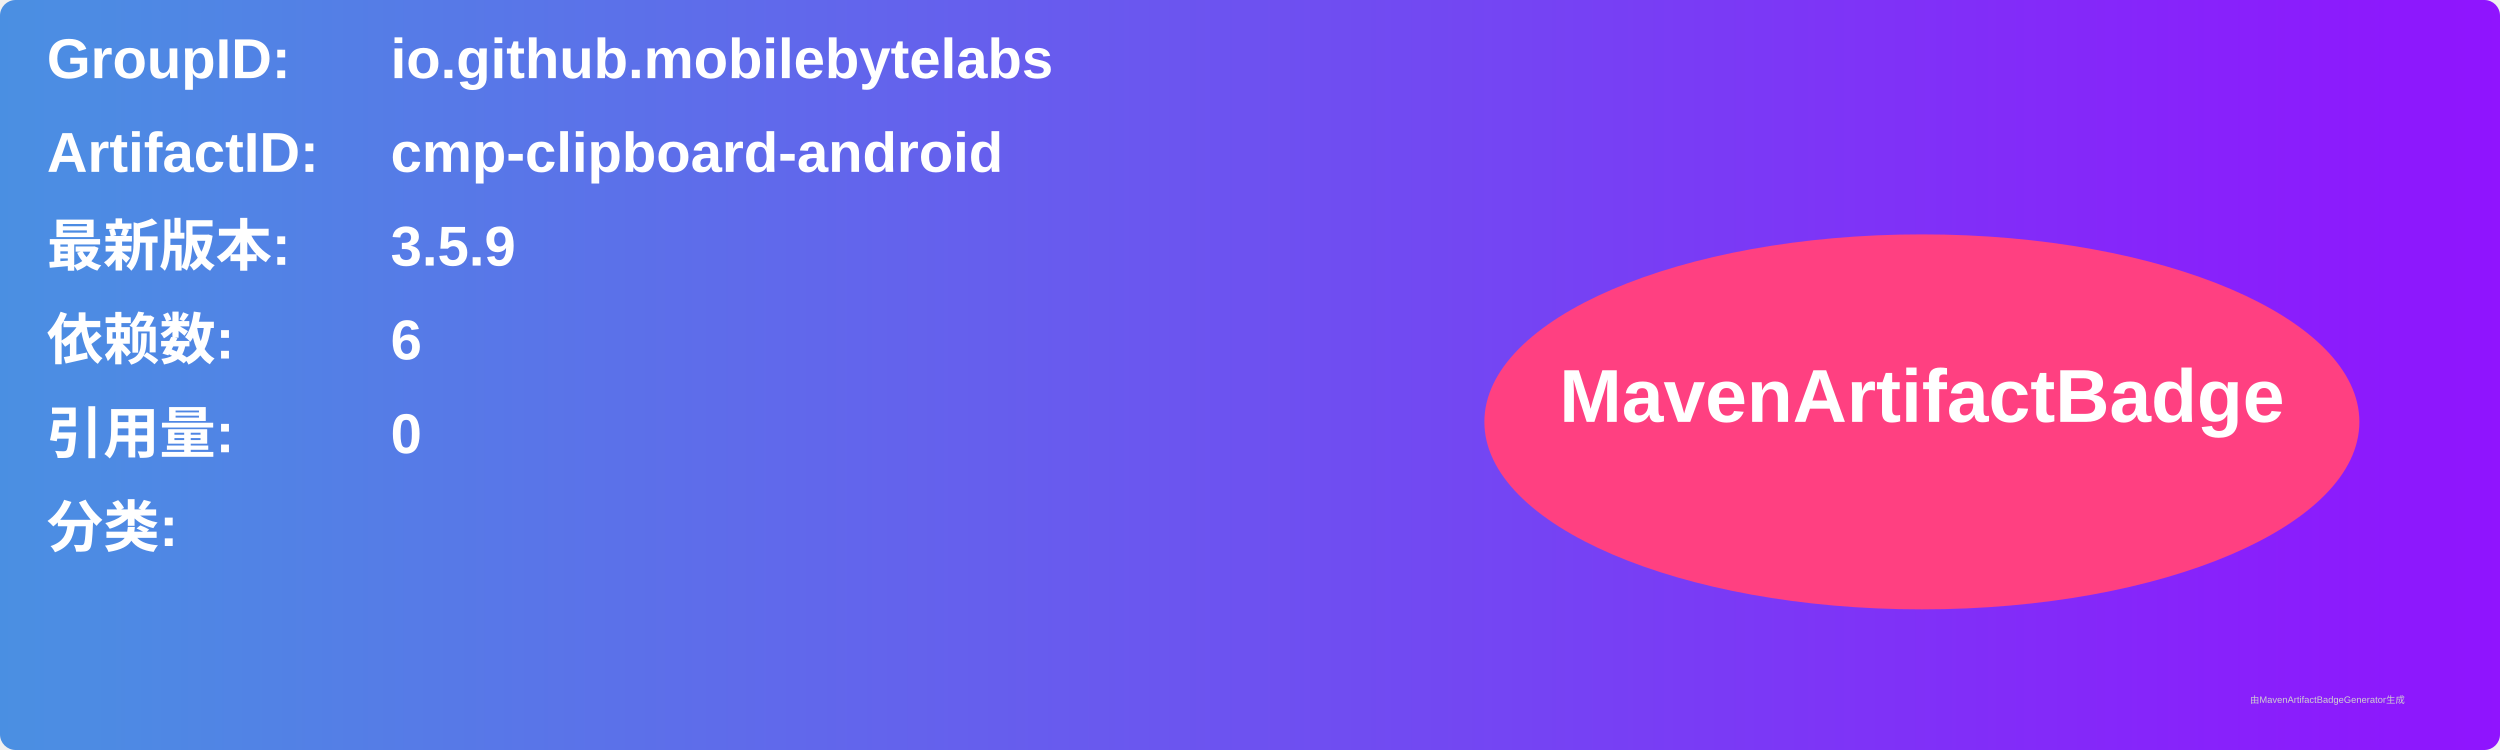
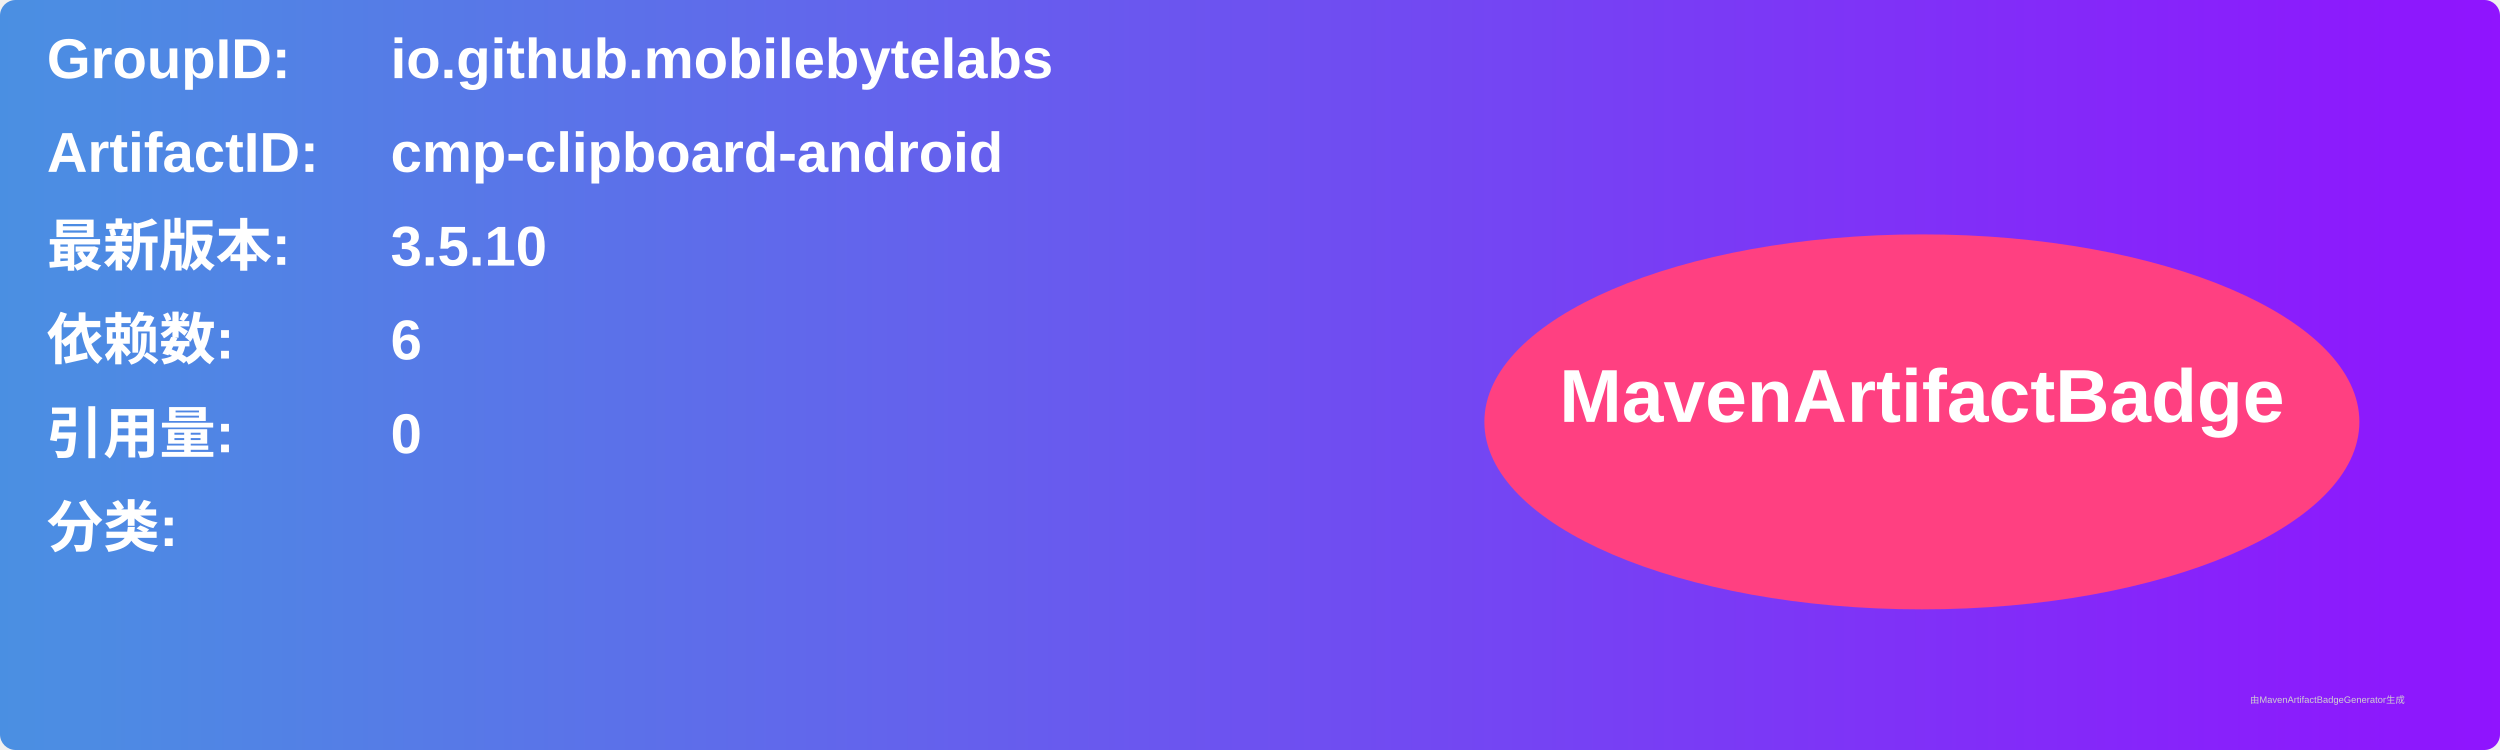
<svg xmlns="http://www.w3.org/2000/svg" width="800" height="240" viewBox="0 0 800 240">
  <linearGradient id="grad" x1="0%" y1="0%" x2="100%" y2="0%">
    <stop offset="0%" stop-color="#4a90e2" />
    <stop offset="100%" stop-color="#9013fe" />
  </linearGradient>
  <rect width="100%" height="100%" rx="5" ry="5" fill="url(#grad)" />
  <g transform="translate(15, 15)">
    <text x="0" y="10" font-family="Arial" font-size="18" fill="white" font-weight="bold" width="260">GroupID:</text>
    <text x="110" y="10" font-family="Arial" font-size="18" fill="white" font-weight="bold" width="460">io.github.mobilebytelabs</text>
    <text x="0" y="40" font-family="Arial" font-size="18" fill="white" font-weight="bold" width="260">ArtifactID:</text>
    <text x="110" y="40" font-family="Arial" font-size="18" fill="white" font-weight="bold" width="460">cmp-clipboard-android</text>
    <text x="0" y="70" font-family="Arial" font-size="18" fill="white" font-weight="bold">最新版本:</text>
    <text x="110" y="70" font-family="Arial" font-size="18" fill="white" font-weight="bold">
-       <tspan font-weight="bold">3.5.9</tspan>
+       <tspan font-weight="bold">3.5.10</tspan>
    </text>
    <text x="0" y="100" font-family="Arial" font-size="18" fill="white" font-weight="bold">依赖数: </text>
    <text x="110" y="100" font-family="Arial" font-size="18" fill="white">
      <tspan font-weight="bold">6</tspan>
    </text>
    <text x="0" y="130" font-family="Arial" font-size="18" fill="white" font-weight="bold">引用量: </text>
    <text x="110" y="130" font-family="Arial" font-size="18" fill="white">
      <tspan font-weight="bold">0</tspan>
    </text>
    <text x="0" y="160" font-family="Arial" font-size="18" fill="white" font-weight="bold">分类:</text>
    <text x="10" y="190" font-family="Arial" font-size="10" fill="white">
      <tspan font-weight="bold" />
    </text>
    <ellipse cx="600" cy="120" rx="140" ry="60" fill="#ff4081" />
    <text x="600" y="120" text-anchor="middle" font-family="Arial" font-size="24" fill="white" font-weight="bold">MavenArtifactBadge</text>
  </g>
  <text x="720" y="225" font-family="Arial" font-size="3" fill="#d0d0d0">由MavenArtifactBadgeGenerator生成</text>
</svg>
